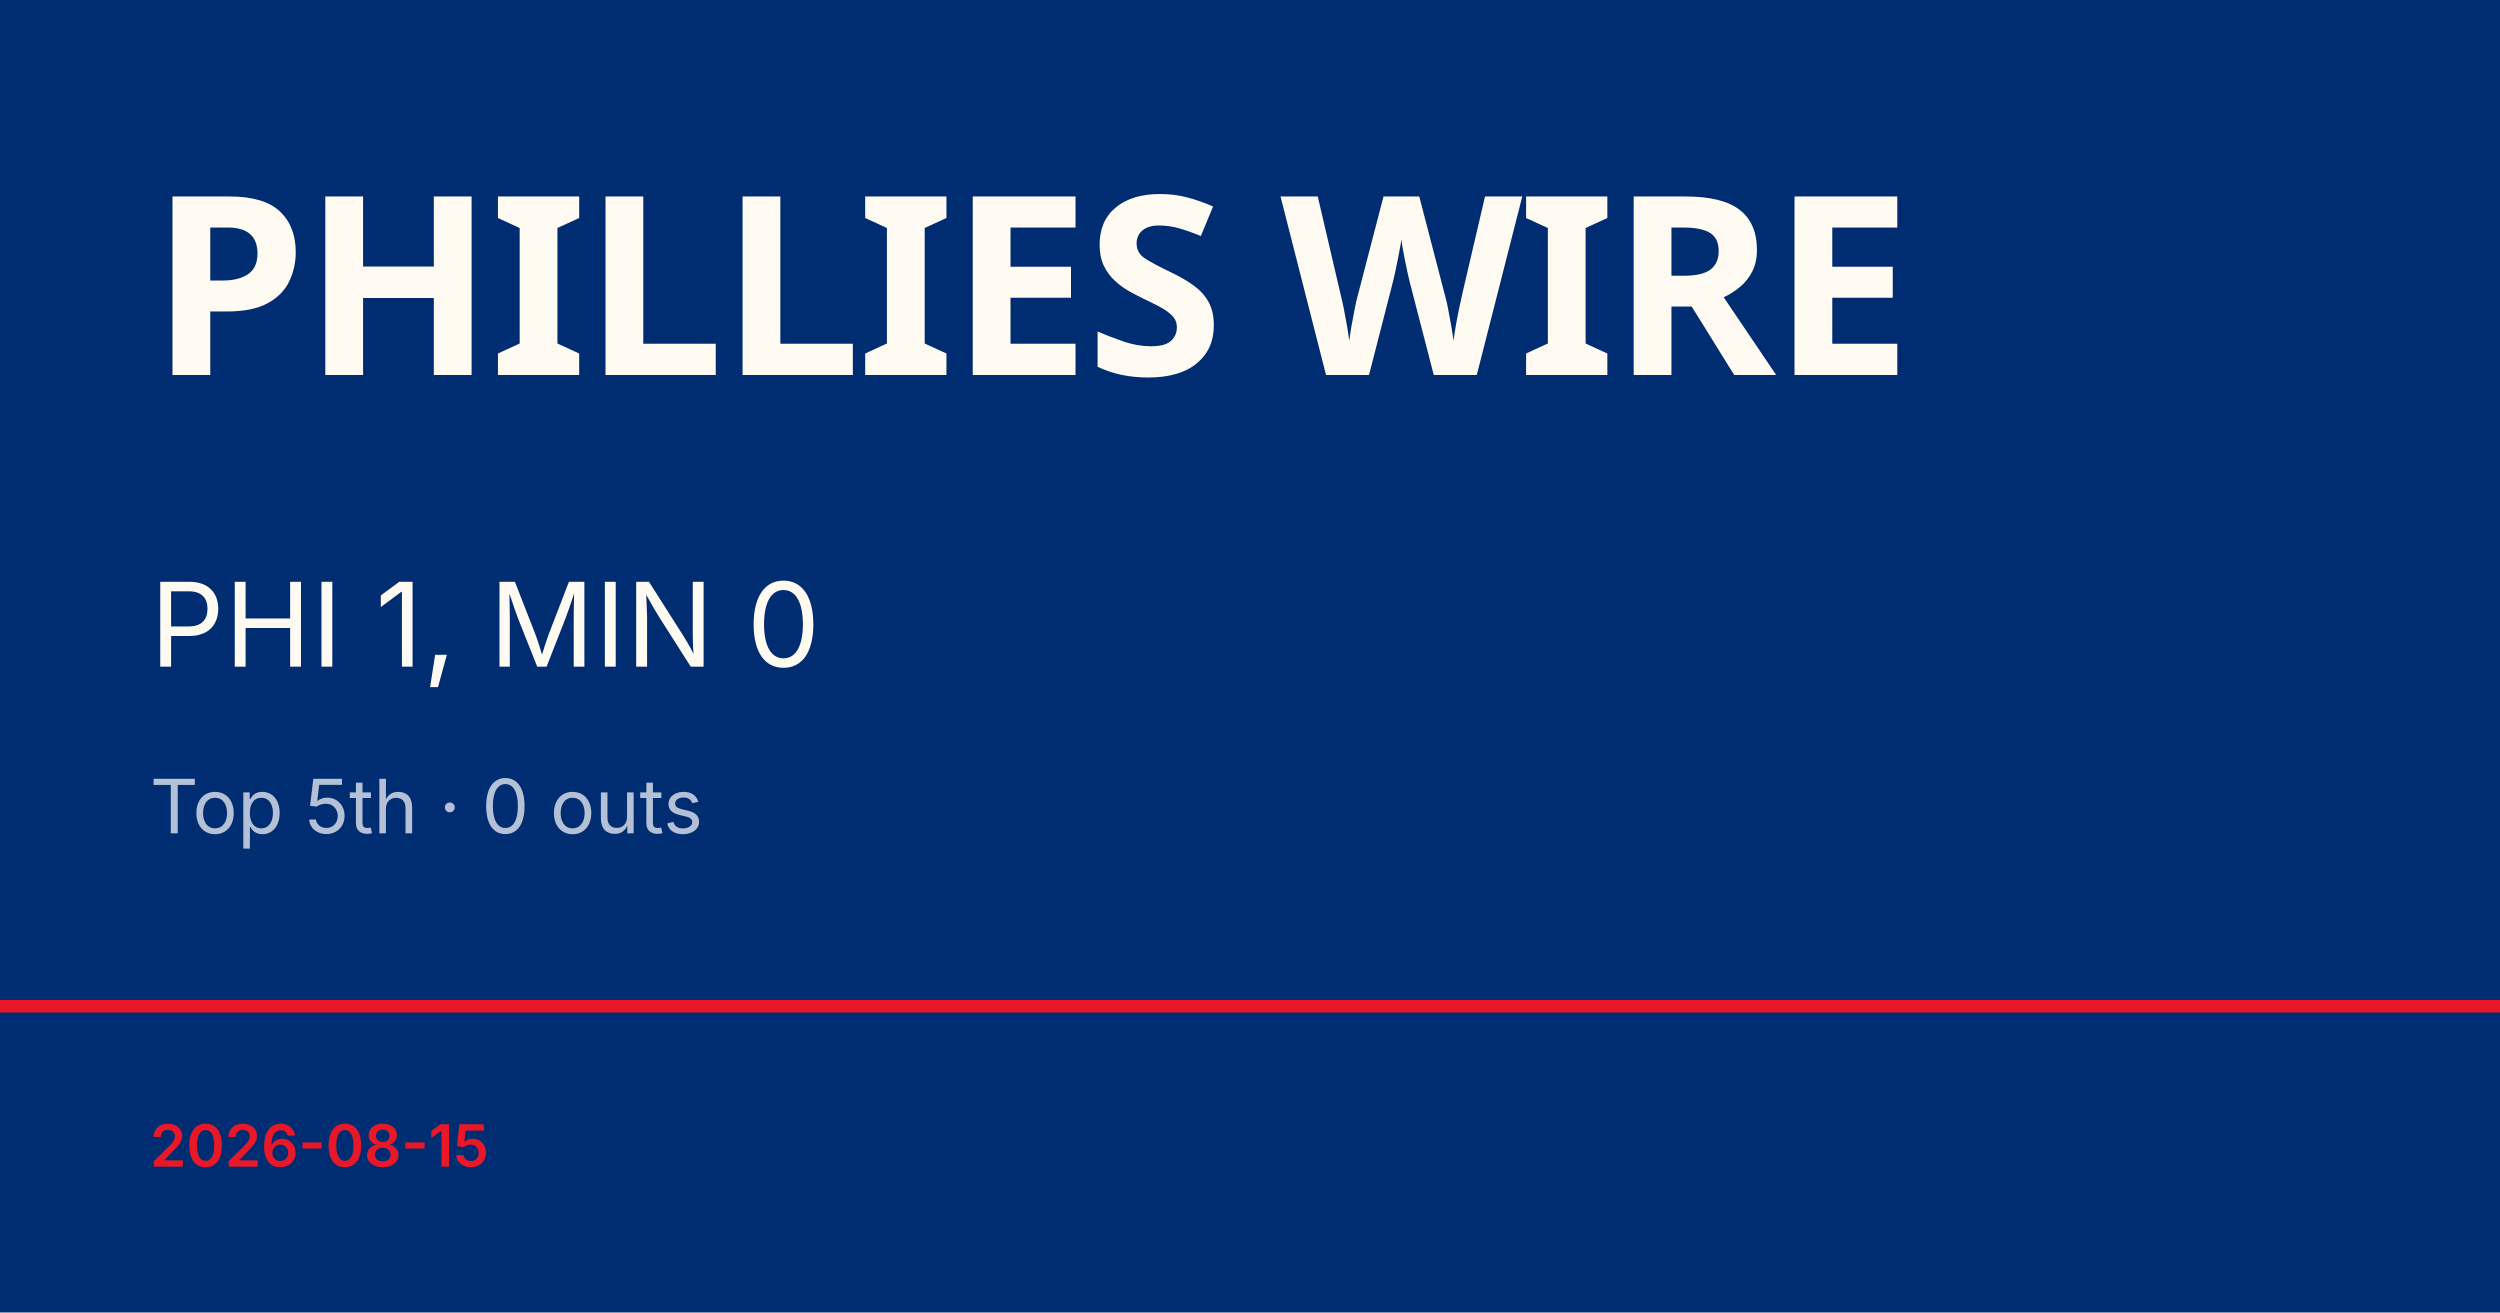
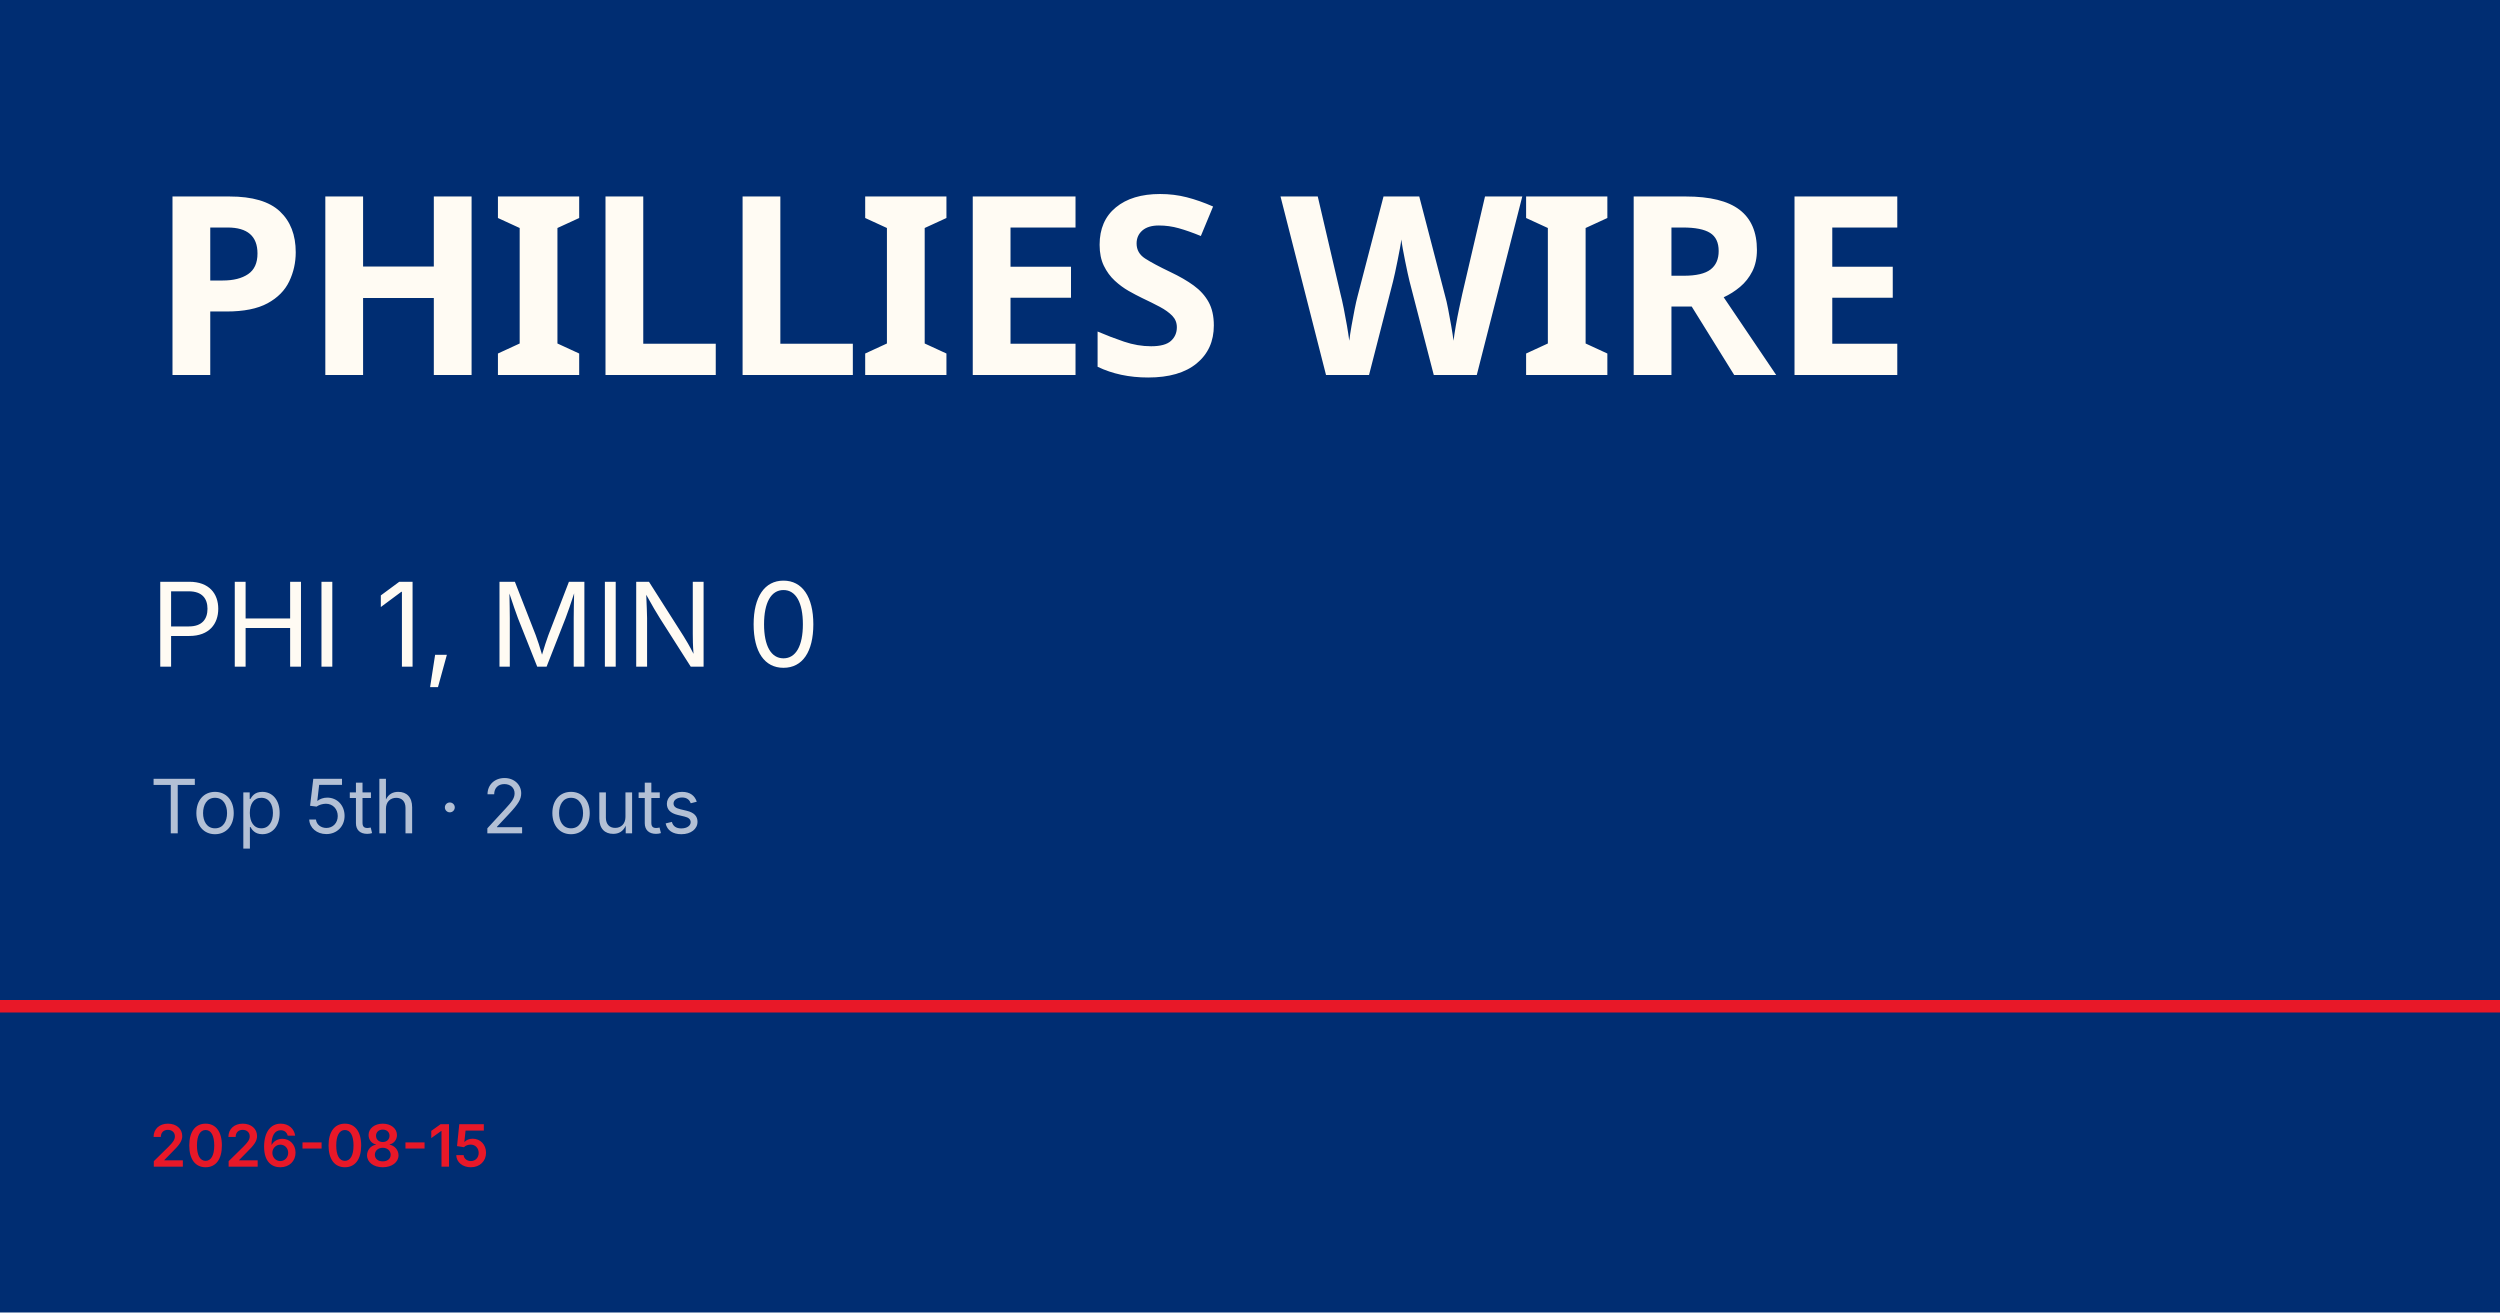
<svg xmlns="http://www.w3.org/2000/svg" viewBox="0 0 1200 630">
  <rect width="1200" height="630" fill="#002d72" />
  <rect y="480" width="1200" height="6" fill="#e81828" />
  <text x="72" y="180" font-family="Barlow Condensed, Impact, sans-serif" font-size="120" font-weight="900" fill="#fffbf3" letter-spacing="-2">PHILLIES WIRE</text>
  <text x="72" y="320" font-family="Inter, Helvetica, sans-serif" font-size="56" fill="#fffbf3">PHI 1, MIN 0</text>
-   <text x="72" y="400" font-family="Inter, Helvetica, sans-serif" font-size="36" fill="rgba(255,255,255,0.7)">Top 5th · 0 outs</text>
+   <text x="72" y="400" font-family="Inter, Helvetica, sans-serif" font-size="36" fill="rgba(255,255,255,0.7)">Top 5th · 2 outs</text>
  <text x="72" y="560" font-family="Inter, Helvetica, sans-serif" font-size="28" fill="#e81828" font-weight="600">2026-08-15</text>
</svg>
